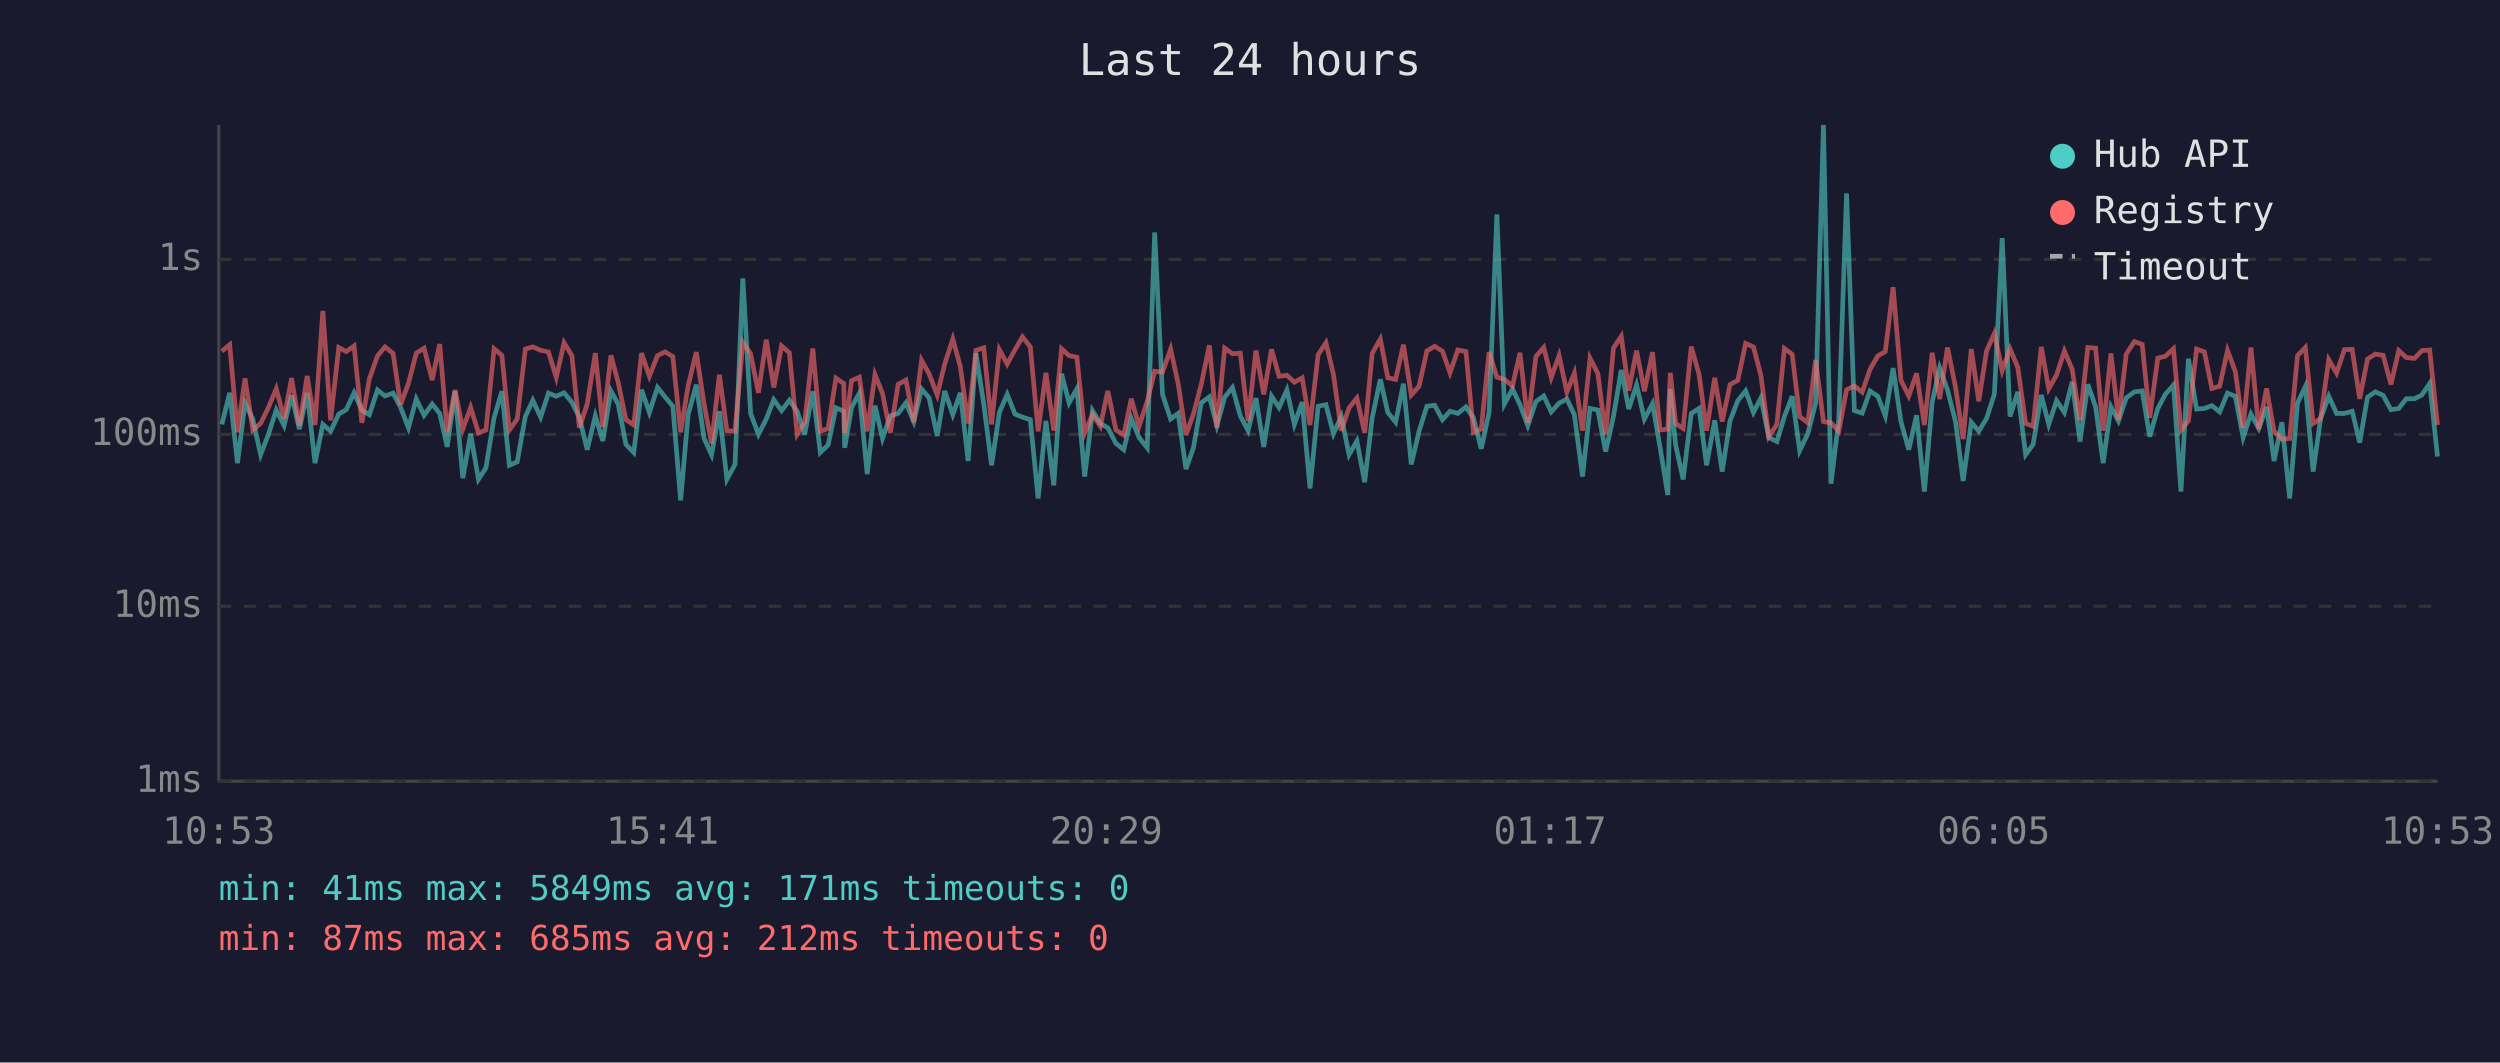
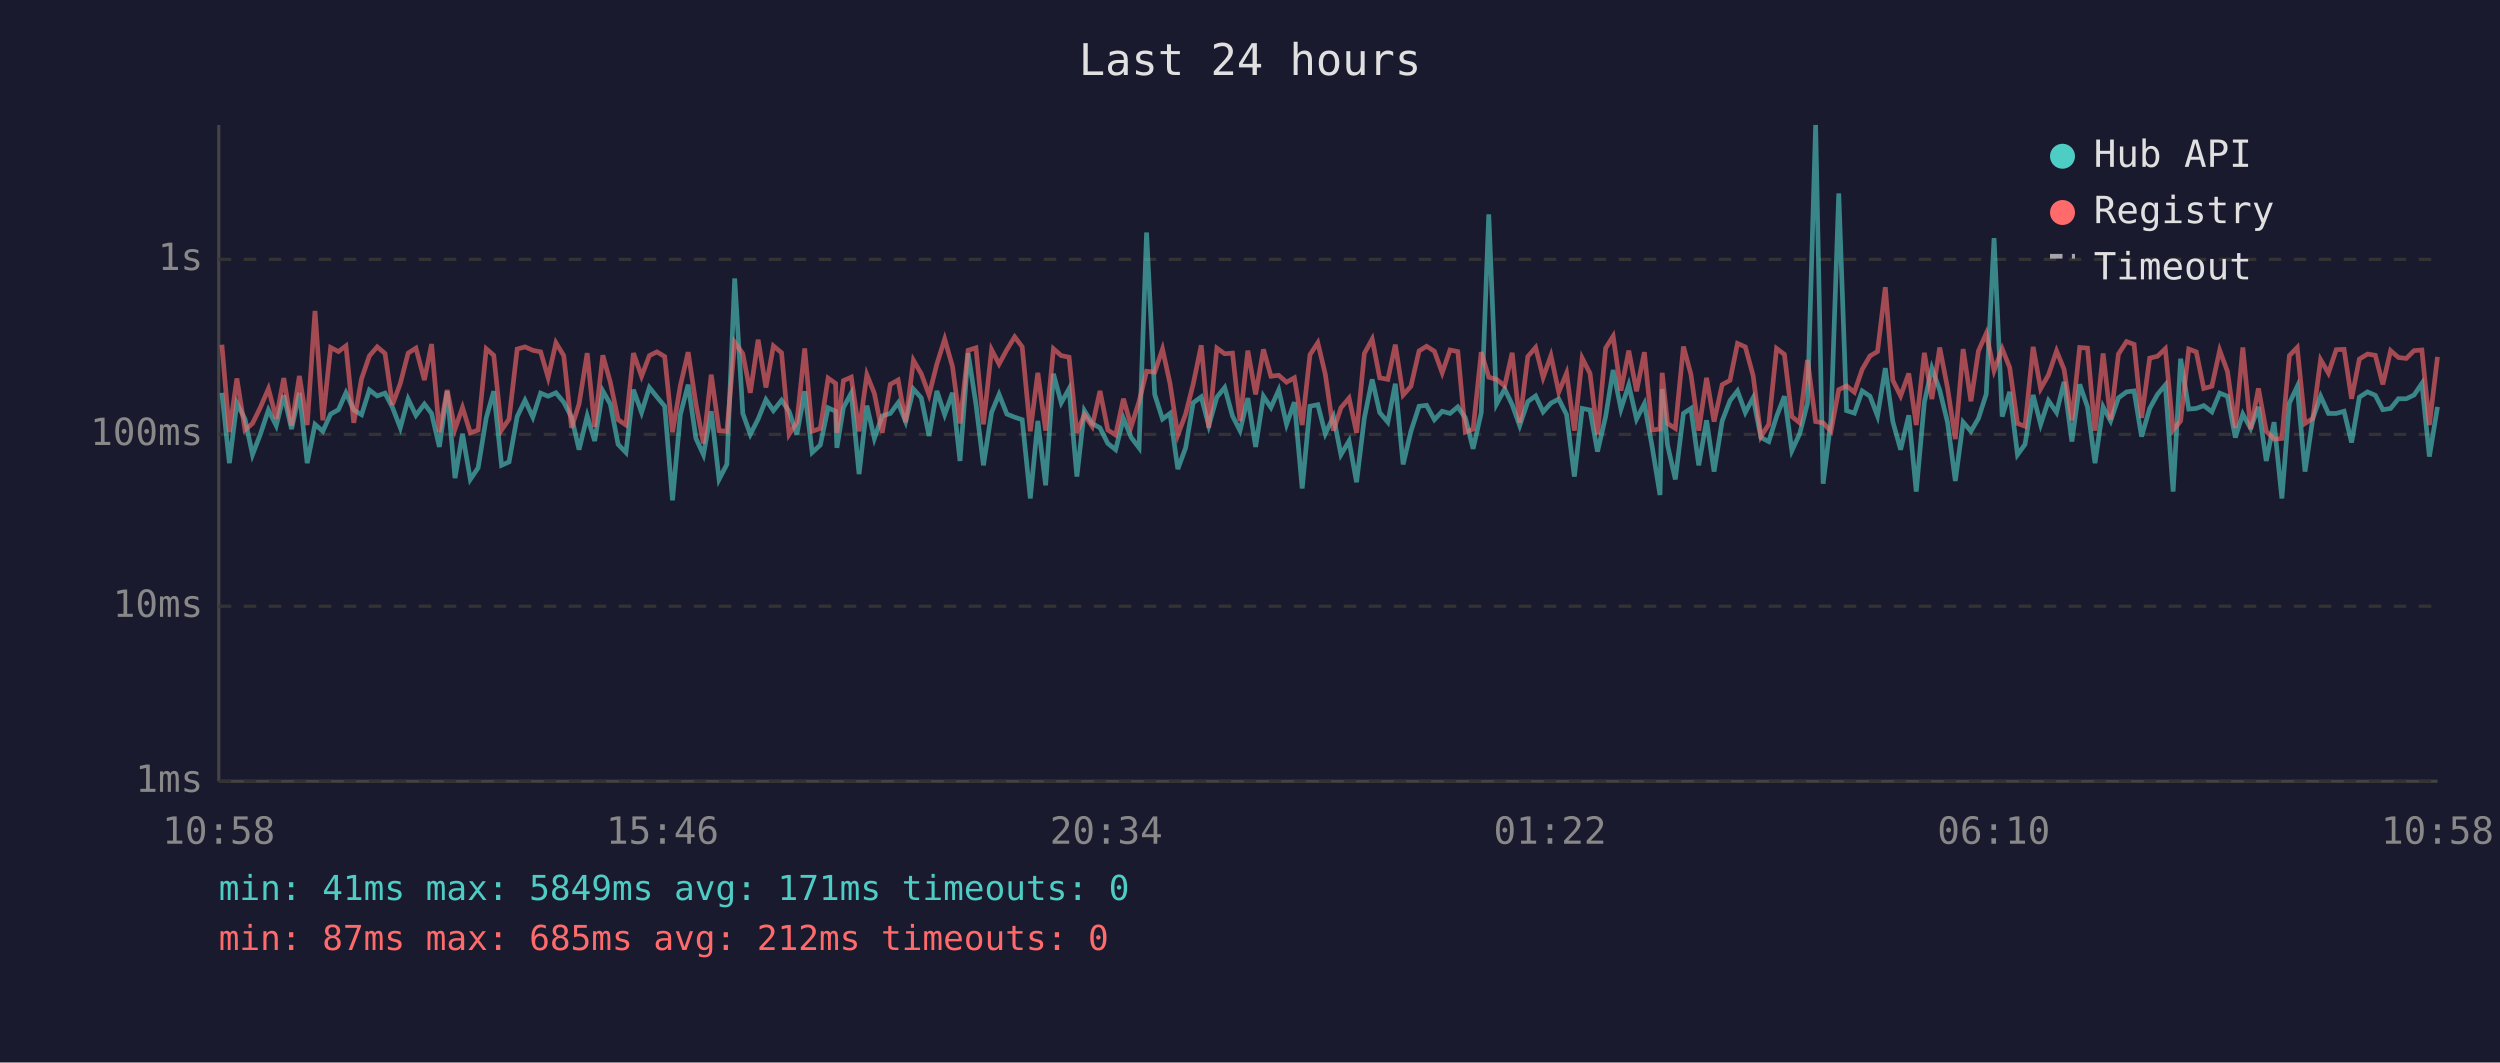
<svg xmlns="http://www.w3.org/2000/svg" viewBox="0 0 800 340" font-family="monospace" font-size="12">
  <rect width="800" height="340" fill="#1a1a2e" />
  <text x="400" y="24" fill="#e0e0e0" font-size="14" text-anchor="middle">Last 24 hours</text>
  <line x1="70" y1="40" x2="70" y2="250" stroke="#444" stroke-width="1" />
  <line x1="70" y1="250" x2="780" y2="250" stroke="#444" stroke-width="1" />
  <line x1="70" y1="250" x2="780" y2="250" stroke="#333" stroke-width="1" stroke-dasharray="4" />
  <text x="65" y="250" fill="#888" text-anchor="end" dominant-baseline="middle">1ms</text>
  <line x1="70" y1="194" x2="780" y2="194" stroke="#333" stroke-width="1" stroke-dasharray="4" />
  <text x="65" y="194" fill="#888" text-anchor="end" dominant-baseline="middle">10ms</text>
  <line x1="70" y1="139" x2="780" y2="139" stroke="#333" stroke-width="1" stroke-dasharray="4" />
  <text x="65" y="139" fill="#888" text-anchor="end" dominant-baseline="middle">100ms</text>
  <line x1="70" y1="83" x2="780" y2="83" stroke="#333" stroke-width="1" stroke-dasharray="4" />
  <text x="65" y="83" fill="#888" text-anchor="end" dominant-baseline="middle">1s</text>
-   <text x="70" y="270" fill="#888" text-anchor="middle">10:53</text>
-   <text x="212" y="270" fill="#888" text-anchor="middle">15:41</text>
-   <text x="354" y="270" fill="#888" text-anchor="middle">20:29</text>
-   <text x="496" y="270" fill="#888" text-anchor="middle">01:17</text>
-   <text x="638" y="270" fill="#888" text-anchor="middle">06:05</text>
-   <text x="780" y="270" fill="#888" text-anchor="middle">10:53</text>
-   <polyline points="71.0,135.8 73.5,125.7 76.0,148.2 78.4,129.0 80.9,134.1 83.4,145.5 85.9,139.0 88.4,131.2 90.9,136.2 93.3,126.5 95.8,137.3 98.3,125.7 100.8,148.2 103.3,135.8 105.8,138.0 108.4,132.5 110.8,131.1 113.3,125.7 115.8,131.2 118.2,132.7 120.8,124.8 123.2,126.7 125.8,125.8 128.2,130.4 130.7,136.9 133.2,127.7 135.7,132.9 138.3,129.3 140.7,132.3 143.1,143.0 145.6,125.2 148.1,153.0 150.6,138.8 153.1,153.4 155.5,149.7 158.1,133.7 160.6,125.2 163.0,148.9 165.5,147.8 168.1,133.3 170.5,128.1 173.0,133.5 175.5,125.8 178.0,126.8 180.5,125.7 183.0,128.7 185.4,133.5 187.9,143.9 190.5,133.1 192.9,141.1 195.5,125.1 197.8,129.3 200.3,142.2 202.8,144.8 205.3,124.7 207.8,132.0 210.4,124.0 212.8,127.0 215.3,130.0 217.8,160.1 220.2,132.7 222.8,123.1 225.3,140.3 227.7,145.5 230.2,131.6 232.6,153.4 235.2,148.6 237.7,89.1 240.2,132.3 242.7,139.0 245.2,134.1 247.6,127.9 250.1,131.4 252.6,128.1 255.1,131.6 257.5,139.0 260.1,125.2 262.5,144.8 265.0,142.4 267.5,130.5 270.0,131.6 270.3,143.3 272.5,130.4 275.0,125.8 277.5,151.7 280.0,129.8 282.4,140.3 284.9,133.1 287.4,132.3 289.9,128.9 292.4,134.9 294.9,124.5 297.3,127.3 299.9,139.5 302.3,125.1 304.9,132.7 307.3,125.7 309.8,147.5 312.3,113.0 314.8,129.3 317.3,148.9 319.8,132.0 322.3,126.2 324.8,132.5 327.2,133.5 329.7,134.3 332.2,159.5 334.7,134.7 337.2,155.3 339.7,119.6 342.1,128.9 344.6,124.4 347.1,152.5 349.6,131.4 352.1,135.5 354.5,136.9 357.1,141.9 359.6,143.9 362.0,133.9 364.5,140.0 367.1,143.3 369.5,74.4 372.0,126.2 374.6,134.1 377.0,132.3 379.5,150.1 381.9,143.3 384.4,128.9 387.0,127.0 389.4,136.2 391.9,127.1 394.4,124.0 396.9,133.1 399.4,137.8 401.9,127.4 404.4,143.0 406.9,126.8 409.3,130.4 411.8,124.8 414.2,135.8 416.7,128.7 419.2,156.3 421.8,130.0 424.3,129.5 426.7,138.8 429.2,133.3 431.7,145.5 434.2,141.1 436.7,154.3 439.1,133.7 441.7,121.4 444.1,132.0 446.6,135.1 449.1,122.8 451.6,148.6 454.1,138.0 456.6,130.0 459.1,129.7 461.6,134.3 464.0,131.6 466.5,132.3 469.1,130.2 471.5,133.7 474.0,143.6 476.5,132.0 479.0,68.6 481.4,129.3 484.0,124.5 486.4,129.5 488.9,136.2 491.5,128.5 494.0,126.7 496.4,131.8 498.9,129.0 501.4,127.7 503.8,132.7 506.4,152.5 508.8,130.7 511.3,131.2 513.8,144.5 516.3,133.3 518.8,118.4 521.2,130.9 523.7,123.2 526.2,134.1 528.8,129.2 531.2,143.0 533.7,158.4 534.5,124.5 536.2,142.4 538.6,153.4 541.2,132.3 543.7,130.7 546.1,148.9 548.7,134.5 551.1,150.9 553.6,134.7 556.1,128.2 558.6,125.1 561.1,132.0 563.5,127.3 566.0,140.0 568.6,141.3 571.0,133.3 573.5,126.8 575.9,144.2 578.5,138.8 581.0,129.0 583.5,40.0 585.9,154.8 588.4,134.5 590.9,61.9 593.4,131.4 595.9,132.2 598.4,125.1 600.9,126.8 603.3,133.1 605.8,117.8 608.3,134.9 610.8,143.9 613.3,132.9 615.8,157.3 618.3,128.7 620.7,117.8 623.2,124.8 625.8,135.1 628.2,153.9 630.8,135.1 633.2,138.0 635.7,133.9 638.2,126.1 640.7,76.2 643.2,133.3 645.7,125.4 648.2,145.5 650.6,142.2 653.2,126.4 655.6,135.8 658.1,128.2 660.6,132.0 663.1,122.2 665.6,141.3 668.1,123.0 670.6,130.2 673.0,148.2 675.5,130.2 677.9,134.7 680.4,127.3 683.0,125.4 685.5,125.1 687.9,139.7 690.5,130.7 692.9,126.2 695.5,123.2 697.9,157.3 700.3,114.8 702.9,130.9 705.4,130.7 707.8,129.8 710.3,131.8 712.8,125.8 715.3,126.8 717.8,140.0 720.3,132.5 722.8,137.1 725.3,130.2 727.7,147.5 730.2,135.1 732.7,159.5 735.2,129.0 737.7,123.7 740.2,150.9 742.6,133.9 745.2,126.8 747.7,132.3 750.2,132.3 752.7,131.6 755.1,141.6 757.6,127.1 760.1,125.4 762.6,126.5 765.1,131.1 767.6,130.7 770.0,127.6 772.6,127.6 775.0,126.4 777.5,122.7 780.0,146.1" fill="none" stroke="#4ecdc4" stroke-width="1.5" opacity="0.6" />
-   <polyline points="71.0,112.4 73.5,110.3 76.0,138.3 78.4,121.1 80.9,137.6 83.4,135.5 85.9,130.4 88.4,124.4 90.9,133.9 93.3,121.0 95.8,136.2 98.3,120.3 100.8,136.0 103.3,99.5 105.8,134.5 108.4,111.2 110.8,112.5 113.3,110.7 115.8,135.3 118.2,121.2 120.8,113.9 123.2,111.0 125.8,113.1 128.2,129.5 130.7,122.7 133.2,113.0 135.7,111.4 138.3,121.6 140.7,110.1 143.1,138.3 145.6,124.8 148.1,137.3 150.6,130.4 153.1,138.5 155.5,137.6 158.1,111.6 160.6,113.7 163.0,137.6 165.5,134.1 168.1,111.7 170.5,111.0 173.0,112.1 175.5,112.6 178.0,120.8 180.5,109.7 183.0,113.8 185.4,136.9 187.9,129.3 190.5,113.0 192.9,136.6 195.5,113.7 197.8,122.3 200.3,134.3 202.8,136.0 205.3,113.0 207.8,120.4 210.4,113.8 212.8,112.6 215.3,114.1 217.8,138.3 220.2,123.5 222.8,112.7 225.3,129.3 227.7,141.9 230.2,119.9 232.6,137.8 235.2,138.0 237.7,109.5 240.2,113.2 242.7,125.7 245.2,108.7 247.6,124.0 250.1,110.7 252.6,112.9 255.1,139.0 257.5,135.1 260.1,111.5 262.5,138.0 265.0,137.1 267.5,121.0 270.0,122.7 270.3,138.5 272.5,121.8 275.0,120.7 277.5,138.0 280.0,119.9 282.4,125.9 284.9,138.5 287.4,123.0 289.9,121.6 292.4,135.1 294.9,115.3 297.3,119.6 299.9,126.4 302.3,116.5 304.9,108.5 307.3,117.3 309.8,135.5 312.3,112.1 314.8,111.3 317.3,135.8 319.8,111.9 322.3,116.5 324.8,111.9 327.2,107.8 329.7,111.0 332.2,138.0 334.7,119.3 337.2,137.8 339.7,111.6 342.1,113.8 344.6,114.3 347.1,138.5 349.6,132.7 352.1,136.4 354.5,125.1 357.1,137.6 359.6,139.2 362.0,127.6 364.5,136.4 367.1,128.5 369.5,118.8 372.0,119.1 374.6,111.7 377.0,122.7 379.5,139.2 381.9,132.5 384.4,123.0 387.0,110.5 389.4,136.9 391.9,111.4 394.4,113.2 396.9,113.0 399.4,134.7 401.9,112.2 404.4,126.2 406.9,111.8 409.3,120.4 411.8,120.1 414.2,122.3 416.7,120.9 419.2,136.0 421.8,113.5 424.3,109.7 426.7,119.8 429.2,137.8 431.7,130.5 434.2,127.4 436.7,138.5 439.1,113.1 441.7,108.5 444.1,120.9 446.6,121.4 449.1,110.3 451.6,126.4 454.1,123.6 456.6,112.3 459.1,110.8 461.6,112.4 464.0,119.3 466.5,112.0 469.1,112.5 471.5,138.3 474.0,137.3 476.5,112.7 479.0,120.7 481.4,121.4 484.0,123.5 486.4,112.9 488.9,135.3 491.5,114.1 494.0,111.2 496.4,120.8 498.9,113.8 501.4,125.5 503.8,119.4 506.4,137.8 508.8,114.6 511.3,119.5 513.8,139.0 516.3,111.4 518.8,107.6 521.2,125.0 523.7,112.2 526.2,125.2 528.8,112.7 531.2,137.6 533.7,137.3 534.5,119.3 536.2,135.5 538.6,137.1 541.2,110.9 543.7,119.8 546.1,137.8 548.7,120.9 551.1,134.9 553.6,123.1 556.1,121.7 558.6,109.9 561.1,111.0 563.5,120.2 566.0,139.7 568.6,135.8 571.0,111.5 573.5,113.4 575.9,133.3 578.5,135.3 581.0,115.2 583.5,134.9 585.9,135.3 588.4,138.0 590.9,124.7 593.4,123.5 595.9,125.5 598.4,118.2 600.9,113.9 603.3,112.5 605.8,91.9 608.3,121.7 610.8,126.7 613.3,119.5 615.8,136.0 618.3,112.9 620.7,127.7 623.2,111.2 625.8,124.1 628.2,140.5 630.8,111.7 633.2,128.4 635.7,112.3 638.2,106.7 640.7,118.6 643.2,111.6 645.7,117.6 648.2,135.5 650.6,136.4 653.2,111.0 655.6,124.4 658.1,120.0 660.6,112.3 663.1,118.2 665.6,134.5 668.1,111.2 670.6,111.4 673.0,137.8 675.5,113.1 677.9,134.3 680.4,113.3 683.0,109.3 685.5,110.2 687.9,133.7 690.5,114.6 692.9,114.0 695.5,111.6 697.9,137.6 700.3,134.7 702.9,111.7 705.4,112.6 707.8,124.3 710.3,123.6 712.8,112.1 715.3,118.9 717.8,136.9 720.3,111.2 722.8,137.3 725.3,124.3 727.7,138.0 730.2,140.5 732.7,140.3 735.2,113.8 737.7,111.2 740.2,135.5 742.6,133.9 745.2,115.1 747.7,119.4 750.2,111.9 752.7,111.8 755.1,127.6 757.6,114.9 760.1,113.3 762.6,113.7 765.1,123.0 767.6,112.2 770.0,114.4 772.6,114.7 775.0,112.2 777.5,112.0 780.0,136.0" fill="none" stroke="#ff6b6b" stroke-width="1.5" opacity="0.6" />
+   <text x="70" y="270" fill="#888" text-anchor="middle">10:58</text>
+   <text x="212" y="270" fill="#888" text-anchor="middle">15:46</text>
+   <text x="354" y="270" fill="#888" text-anchor="middle">20:34</text>
+   <text x="496" y="270" fill="#888" text-anchor="middle">01:22</text>
+   <text x="638" y="270" fill="#888" text-anchor="middle">06:10</text>
+   <text x="780" y="270" fill="#888" text-anchor="middle">10:58</text>
+   <polyline points="71.0,125.7 73.4,148.2 75.8,129.0 78.4,134.1 80.8,145.5 83.3,139.0 85.9,131.2 88.4,136.2 90.8,126.5 93.3,137.3 95.8,125.7 98.3,148.2 100.8,135.8 103.3,138.0 105.8,132.5 108.3,131.1 110.7,125.7 113.2,131.2 115.7,132.7 118.2,124.8 120.7,126.7 123.2,125.8 125.6,130.4 128.1,136.9 130.6,127.7 133.1,132.9 135.8,129.3 138.1,132.3 140.6,143.0 143.1,125.2 145.6,153.0 148.0,138.8 150.5,153.4 153.0,149.7 155.6,133.7 158.0,125.2 160.5,148.9 162.9,147.8 165.5,133.3 168.0,128.1 170.5,133.5 173.0,125.8 175.4,126.8 177.9,125.7 180.4,128.7 182.9,133.5 185.3,143.9 187.9,133.1 190.3,141.1 192.9,125.1 195.3,129.3 197.8,142.2 200.3,144.8 202.7,124.7 205.3,132.0 207.8,124.0 210.2,127.0 212.7,130.0 215.2,160.1 217.7,132.7 220.2,123.1 222.7,140.3 225.1,145.5 227.6,131.6 230.1,153.4 232.6,148.6 235.1,89.1 237.7,132.3 240.1,139.0 242.6,134.1 245.1,127.9 247.5,131.4 250.1,128.1 252.5,131.6 255.0,139.0 257.5,125.2 259.9,144.8 262.5,142.4 265.0,130.5 267.4,131.6 267.8,143.3 269.9,130.4 272.4,125.8 274.9,151.7 277.4,129.8 279.8,140.3 282.3,133.1 284.9,132.3 287.4,128.9 289.8,134.9 292.3,124.5 294.8,127.3 297.3,139.5 299.8,125.1 302.3,132.7 304.8,125.7 307.2,147.5 309.8,113.0 312.3,129.3 314.7,148.9 317.3,132.0 319.7,126.2 322.2,132.5 324.7,133.5 327.1,134.3 329.7,159.5 332.1,134.7 334.6,155.3 337.1,119.6 339.6,128.9 342.1,124.4 344.6,152.5 347.0,131.4 349.5,135.5 352.0,136.9 354.5,141.9 357.0,143.9 359.5,133.9 362.0,140.0 364.5,143.3 366.9,74.4 369.5,126.2 372.0,134.1 374.4,132.3 376.9,150.1 379.4,143.3 381.8,128.9 384.4,127.0 386.8,136.2 389.4,127.1 391.9,124.0 394.4,133.1 396.8,137.8 399.3,127.4 401.8,143.0 404.3,126.8 406.7,130.4 409.2,124.8 411.7,135.8 414.2,128.7 416.7,156.3 419.2,130.0 421.7,129.5 424.1,138.8 426.7,133.3 429.1,145.5 431.7,141.1 434.1,154.3 436.6,133.7 439.1,121.4 441.5,132.0 444.1,135.1 446.5,122.8 449.0,148.6 451.5,138.0 454.1,130.0 456.5,129.7 459.0,134.3 461.5,131.6 464.0,132.3 466.5,130.2 468.9,133.7 471.4,143.6 474.0,132.0 476.4,68.6 478.9,129.3 481.5,124.5 483.9,129.5 486.3,136.2 488.9,128.5 491.4,126.7 493.8,131.8 496.3,129.0 498.8,127.7 501.3,132.7 503.8,152.5 506.3,130.7 508.8,131.2 511.2,144.5 513.8,133.3 516.2,118.4 518.7,130.9 521.2,123.2 523.7,134.1 526.2,129.2 528.7,143.0 531.2,158.4 531.9,124.5 533.6,142.4 536.1,153.4 538.7,132.3 541.1,130.7 543.6,148.9 546.1,134.5 548.5,150.9 551.1,134.7 553.6,128.2 556.0,125.1 558.5,132.0 561.0,127.3 563.5,140.0 566.0,141.3 568.5,133.3 571.0,126.8 573.4,144.2 575.9,138.8 578.4,129.0 581.0,40.0 583.4,154.8 585.9,134.5 588.4,61.9 590.9,131.4 593.4,132.2 595.9,125.1 598.4,126.8 600.8,133.1 603.3,117.8 605.7,134.9 608.2,143.9 610.8,132.9 613.2,157.3 615.8,128.7 618.2,117.8 620.7,124.8 623.2,135.1 625.7,153.9 628.2,135.1 630.7,138.0 633.1,133.9 635.6,126.1 638.1,76.2 640.7,133.3 643.1,125.4 645.6,145.5 648.0,142.2 650.6,126.4 653.0,135.8 655.5,128.2 658.1,132.0 660.5,122.2 663.0,141.3 665.5,123.0 668.0,130.2 670.4,148.2 673.0,130.2 675.4,134.7 677.9,127.3 680.5,125.4 682.9,125.1 685.3,139.7 687.9,130.7 690.4,126.2 692.9,123.2 695.4,157.3 697.8,114.8 700.4,130.9 702.8,130.7 705.2,129.8 707.8,131.8 710.3,125.8 712.8,126.8 715.3,140.0 717.7,132.5 720.2,137.1 722.7,130.2 725.2,147.5 727.7,135.1 730.2,159.5 732.6,129.0 735.1,123.7 737.6,150.9 740.1,133.9 742.6,126.8 745.1,132.3 747.6,132.3 750.1,131.6 752.5,141.6 755.0,127.1 757.6,125.4 760.1,126.5 762.5,131.1 765.0,130.7 767.5,127.6 770.0,127.6 772.5,126.4 775.0,122.7 777.4,146.1 780.0,130.2" fill="none" stroke="#4ecdc4" stroke-width="1.5" opacity="0.6" />
+   <polyline points="71.0,110.3 73.4,138.3 75.8,121.1 78.4,137.6 80.8,135.5 83.3,130.4 85.9,124.4 88.4,133.9 90.8,121.0 93.3,136.2 95.8,120.3 98.3,136.0 100.8,99.5 103.3,134.5 105.8,111.2 108.3,112.5 110.7,110.7 113.2,135.3 115.7,121.2 118.2,113.9 120.7,111.0 123.2,113.1 125.6,129.5 128.1,122.7 130.6,113.0 133.1,111.4 135.8,121.6 138.1,110.1 140.6,138.3 143.1,124.8 145.6,137.3 148.0,130.4 150.5,138.5 153.0,137.6 155.6,111.6 158.0,113.7 160.5,137.6 162.9,134.1 165.5,111.7 168.0,111.0 170.5,112.1 173.0,112.6 175.4,120.8 177.9,109.7 180.4,113.8 182.9,136.9 185.3,129.3 187.9,113.0 190.3,136.6 192.9,113.7 195.3,122.3 197.8,134.3 200.3,136.0 202.7,113.0 205.3,120.4 207.8,113.8 210.2,112.6 212.7,114.1 215.2,138.3 217.7,123.5 220.2,112.7 222.7,129.3 225.1,141.9 227.6,119.9 230.1,137.8 232.6,138.0 235.1,109.5 237.7,113.2 240.1,125.7 242.6,108.7 245.1,124.0 247.5,110.7 250.1,112.9 252.5,139.0 255.0,135.1 257.5,111.5 259.9,138.0 262.5,137.1 265.0,121.0 267.4,122.7 267.8,138.5 269.9,121.8 272.4,120.7 274.9,138.0 277.4,119.9 279.8,125.9 282.3,138.5 284.9,123.0 287.4,121.6 289.8,135.1 292.3,115.3 294.8,119.6 297.3,126.4 299.8,116.5 302.3,108.5 304.8,117.3 307.2,135.5 309.8,112.1 312.3,111.3 314.7,135.8 317.3,111.9 319.7,116.5 322.2,111.9 324.7,107.8 327.1,111.0 329.7,138.0 332.1,119.3 334.6,137.8 337.1,111.6 339.6,113.8 342.1,114.3 344.6,138.5 347.0,132.7 349.5,136.4 352.0,125.1 354.5,137.6 357.0,139.2 359.5,127.6 362.0,136.4 364.5,128.5 366.9,118.8 369.5,119.1 372.0,111.7 374.4,122.7 376.9,139.2 379.4,132.5 381.8,123.0 384.4,110.5 386.8,136.9 389.4,111.4 391.9,113.2 394.4,113.0 396.8,134.7 399.3,112.2 401.8,126.2 404.3,111.8 406.7,120.4 409.2,120.1 411.7,122.3 414.2,120.9 416.7,136.0 419.2,113.5 421.7,109.7 424.1,119.8 426.7,137.8 429.1,130.5 431.7,127.4 434.1,138.5 436.6,113.1 439.1,108.5 441.5,120.9 444.1,121.4 446.5,110.3 449.0,126.4 451.5,123.6 454.1,112.3 456.5,110.8 459.0,112.4 461.5,119.3 464.0,112.0 466.5,112.5 468.9,138.3 471.4,137.3 474.0,112.7 476.4,120.7 478.9,121.4 481.5,123.5 483.9,112.9 486.3,135.3 488.9,114.1 491.4,111.2 493.8,120.8 496.3,113.8 498.8,125.5 501.3,119.4 503.8,137.8 506.3,114.6 508.8,119.5 511.2,139.0 513.8,111.4 516.2,107.6 518.7,125.0 521.2,112.2 523.7,125.2 526.2,112.7 528.7,137.6 531.2,137.3 531.9,119.3 533.6,135.5 536.1,137.1 538.7,110.9 541.1,119.8 543.6,137.8 546.1,120.9 548.5,134.9 551.1,123.1 553.6,121.7 556.0,109.9 558.5,111.0 561.0,120.2 563.5,139.7 566.0,135.8 568.5,111.5 571.0,113.4 573.4,133.3 575.9,135.3 578.4,115.2 581.0,134.9 583.4,135.3 585.9,138.0 588.4,124.7 590.9,123.5 593.4,125.5 595.9,118.2 598.4,113.9 600.8,112.5 603.3,91.9 605.7,121.7 608.2,126.7 610.8,119.5 613.2,136.0 615.8,112.9 618.2,127.7 620.7,111.2 623.2,124.1 625.7,140.5 628.2,111.7 630.7,128.4 633.1,112.3 635.6,106.7 638.1,118.6 640.7,111.6 643.1,117.6 645.6,135.5 648.0,136.4 650.6,111.0 653.0,124.4 655.5,120.0 658.1,112.3 660.5,118.2 663.0,134.5 665.5,111.2 668.0,111.4 670.4,137.8 673.0,113.1 675.4,134.3 677.9,113.3 680.5,109.3 682.9,110.2 685.3,133.7 687.9,114.6 690.4,114.0 692.9,111.6 695.4,137.6 697.8,134.7 700.4,111.7 702.8,112.6 705.2,124.3 707.8,123.6 710.3,112.1 712.8,118.9 715.3,136.9 717.7,111.2 720.2,137.3 722.7,124.3 725.2,138.0 727.7,140.5 730.2,140.3 732.6,113.8 735.1,111.2 737.6,135.5 740.1,133.9 742.6,115.1 745.1,119.4 747.6,111.9 750.1,111.8 752.5,127.6 755.0,114.9 757.6,113.3 760.1,113.7 762.5,123.0 765.0,112.2 767.5,114.4 770.0,114.7 772.5,112.2 775.0,112.0 777.4,136.0 780.0,114.2" fill="none" stroke="#ff6b6b" stroke-width="1.5" opacity="0.6" />
  <circle cx="660" cy="50" r="4" fill="#4ecdc4" />
  <text x="670" y="50" fill="#e0e0e0" dominant-baseline="middle">Hub API</text>
  <circle cx="660" cy="68" r="4" fill="#ff6b6b" />
  <text x="670" y="68" fill="#e0e0e0" dominant-baseline="middle">Registry</text>
  <line x1="656" y1="82" x2="664" y2="82" stroke="#e0e0e0" stroke-width="1.5" stroke-dasharray="4,3" opacity="0.7" />
  <text x="670" y="86" fill="#e0e0e0" dominant-baseline="middle">Timeout</text>
  <text x="70" y="288" fill="#4ecdc4" font-size="11">min: 41ms  max: 5849ms  avg: 171ms  timeouts: 0</text>
  <text x="70" y="304" fill="#ff6b6b" font-size="11">min: 87ms  max: 685ms  avg: 212ms  timeouts: 0</text>
</svg>
